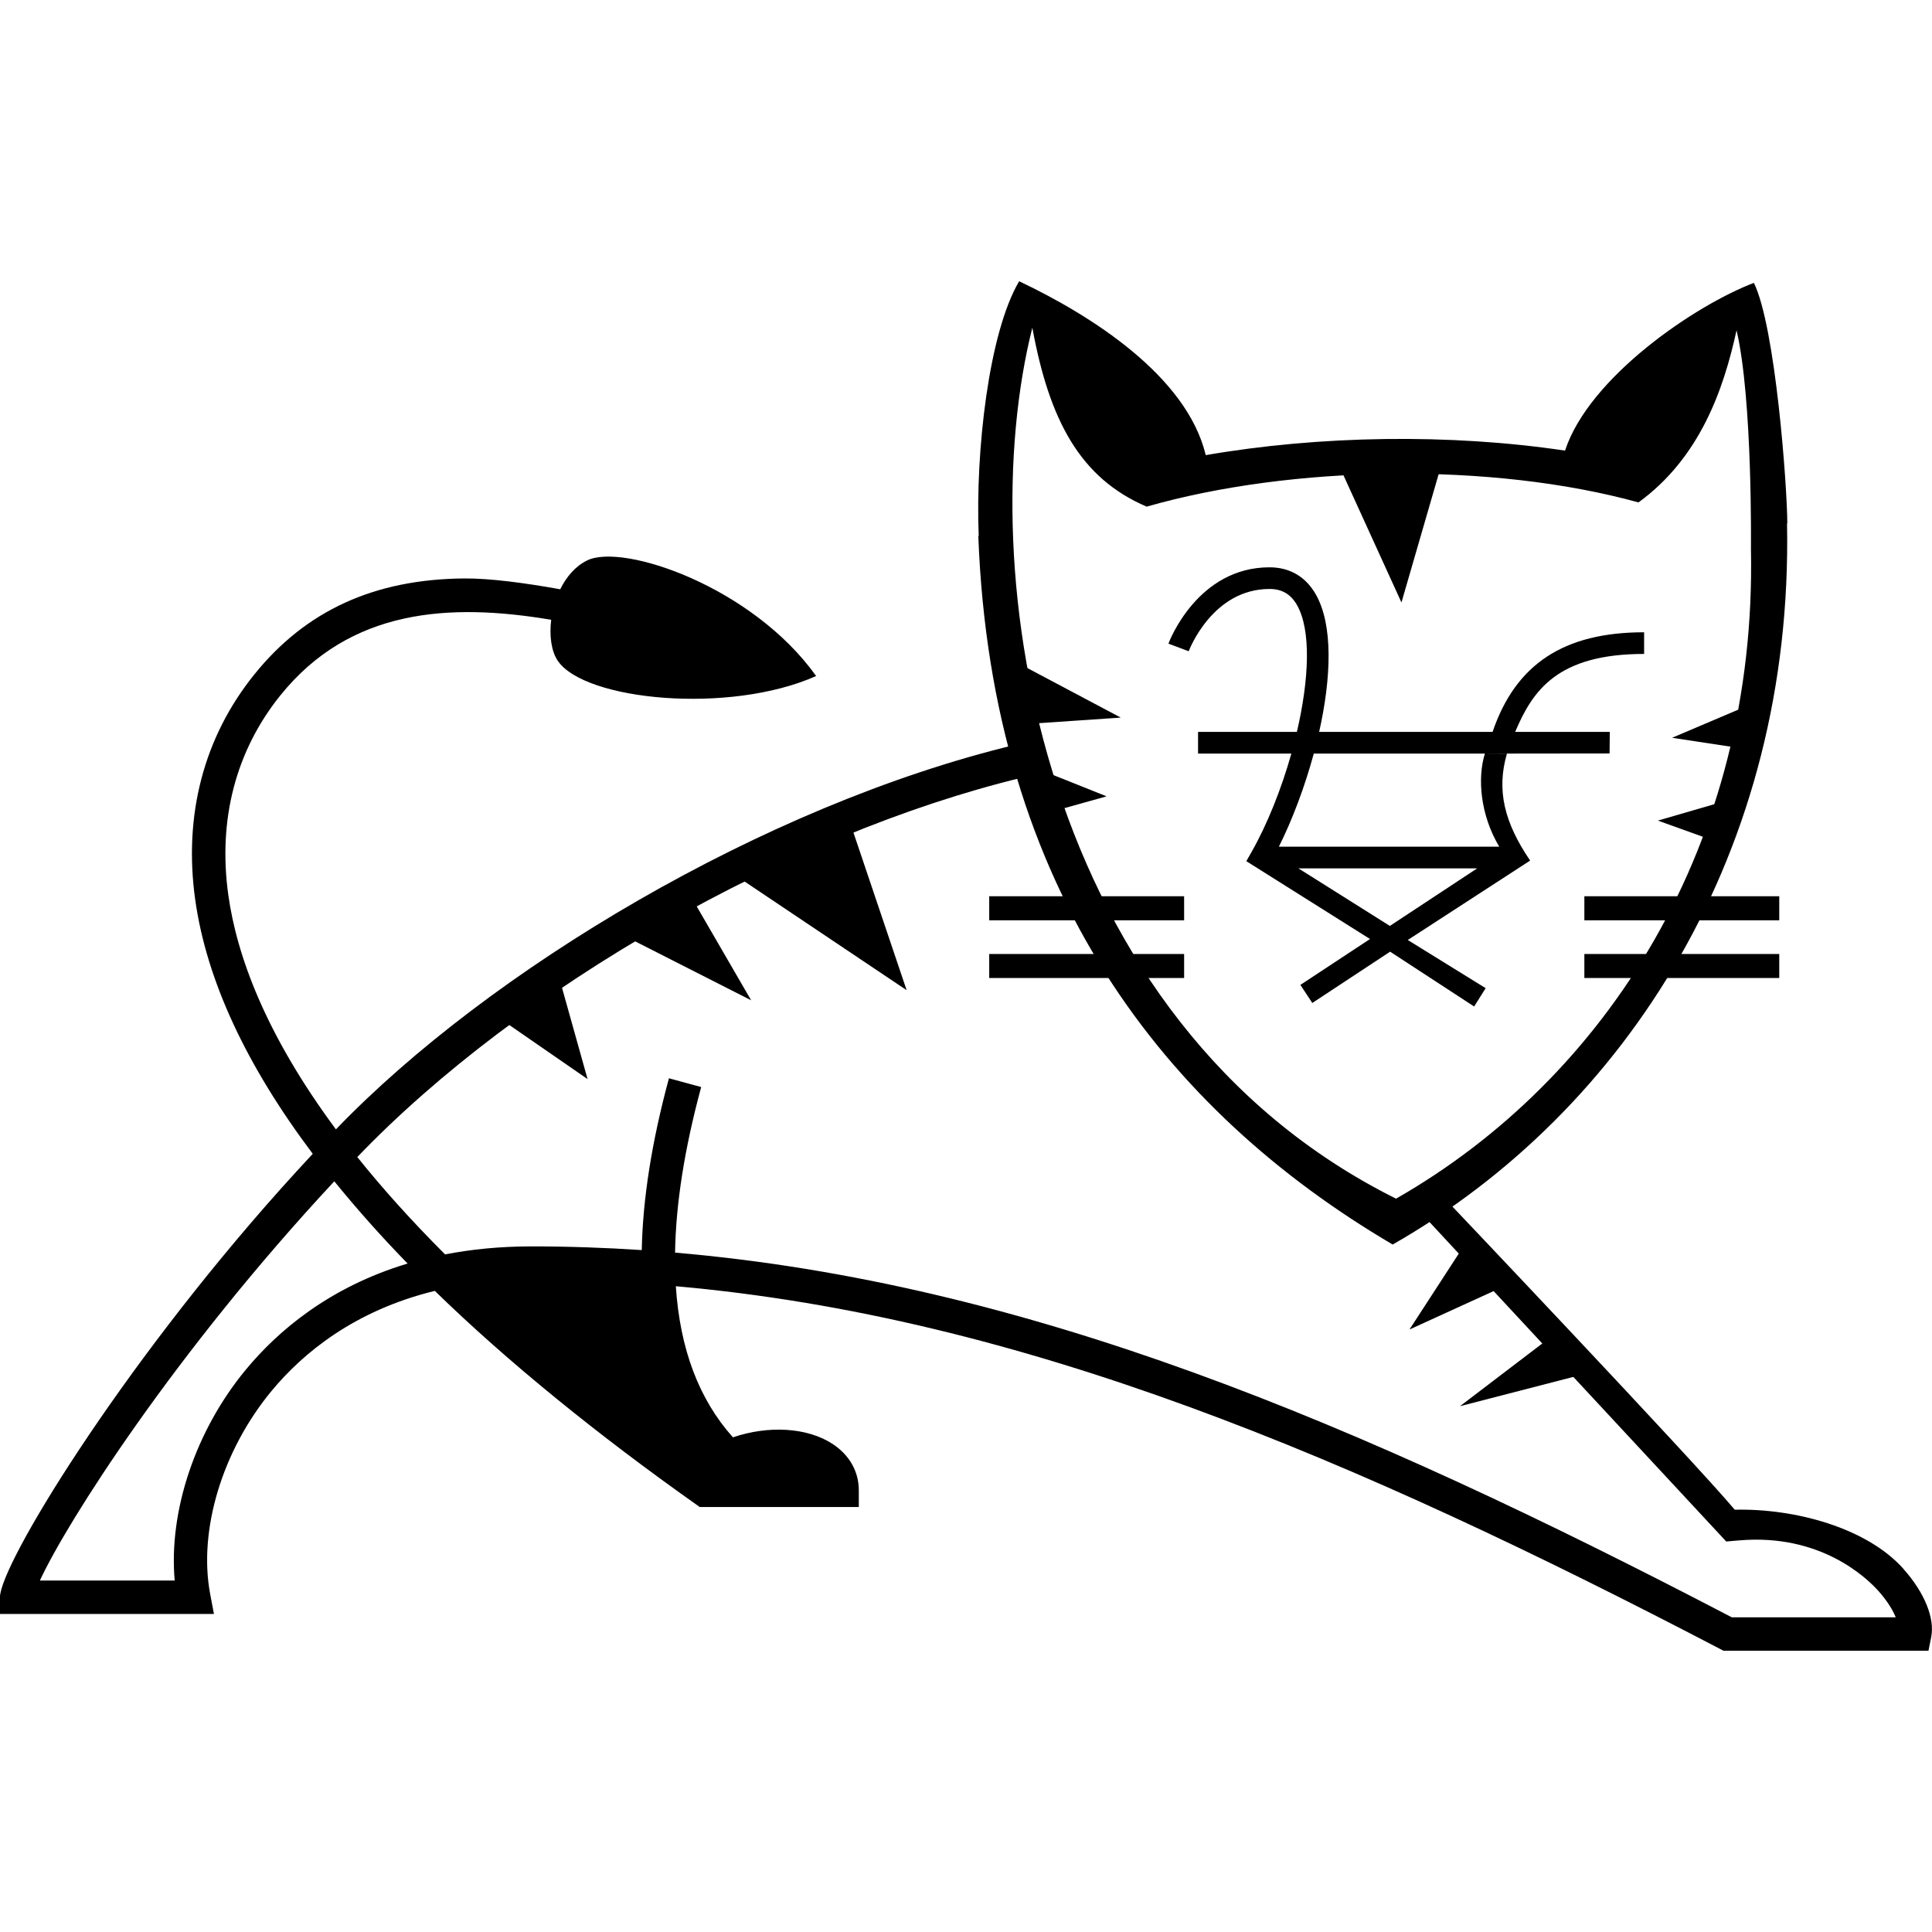
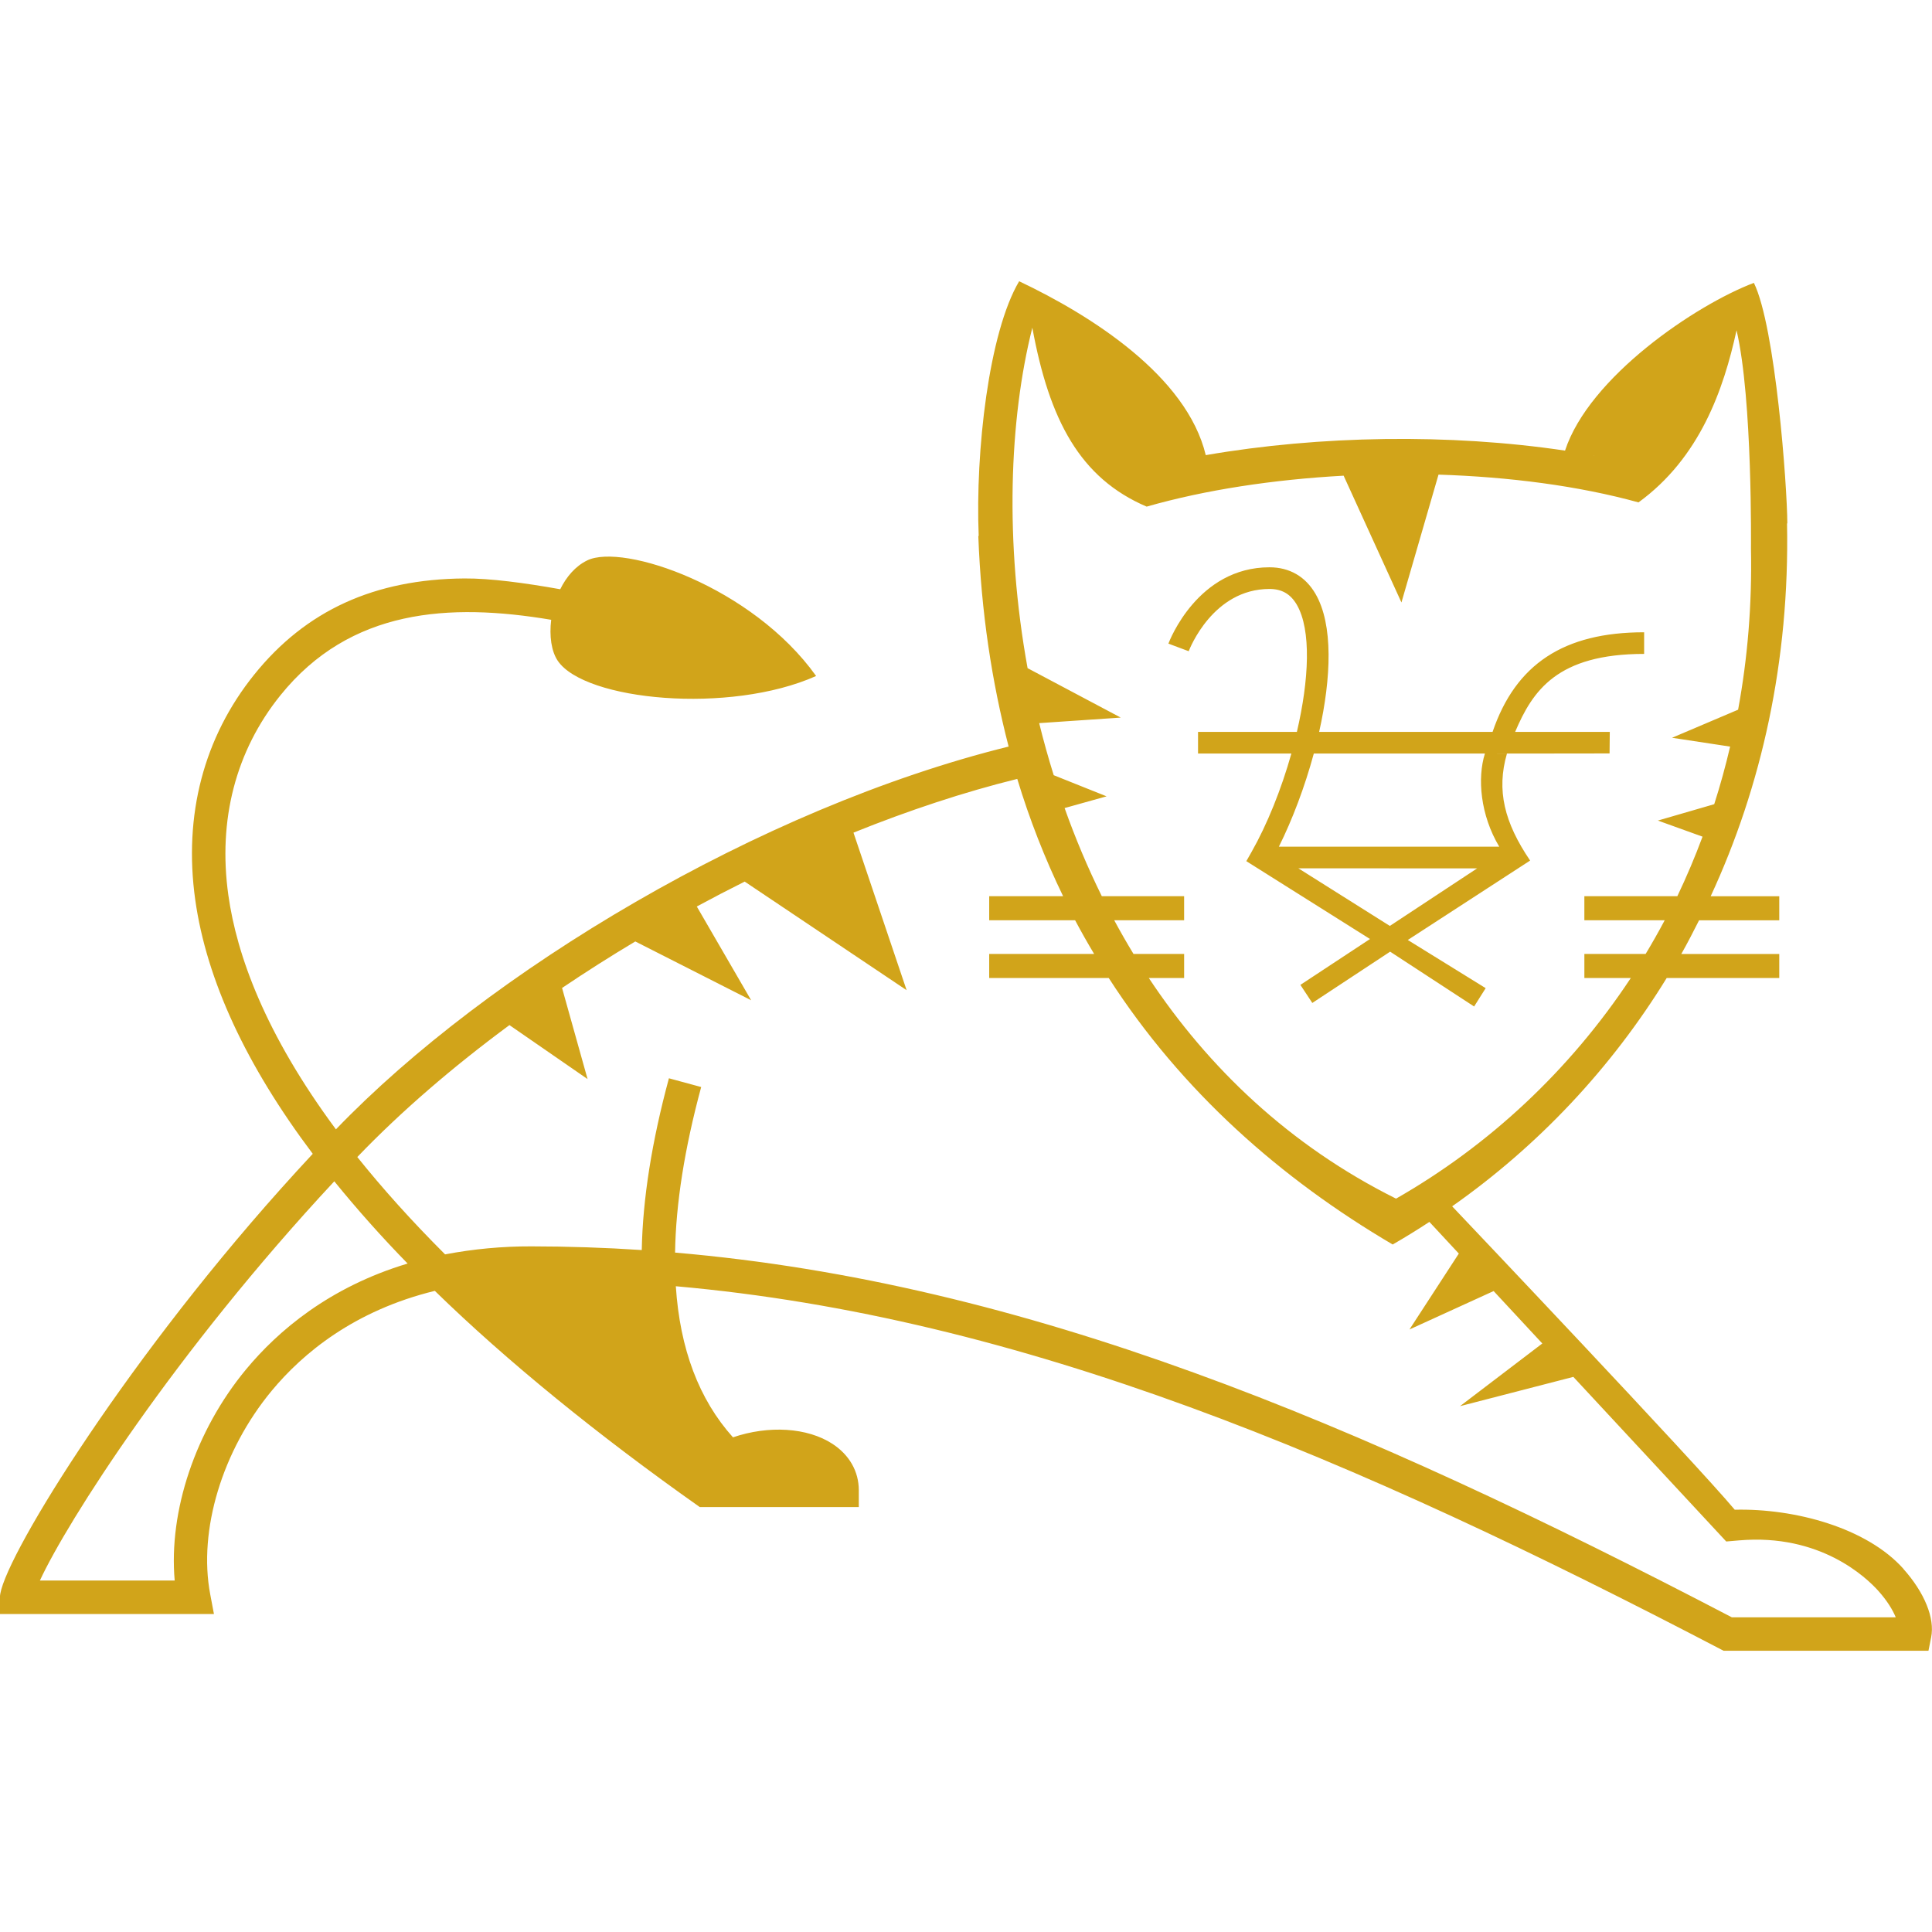
<svg xmlns="http://www.w3.org/2000/svg" viewBox="0 0 128 128">
-   <path d="M49.096 58.246l7.36-3.345 3.611 10.702zM41.604 62.126l4.284-2.542 3.877 6.688zM33.309 67.61l3.746-2.81 1.873 6.692zM99.536 85.273l-2.677-2.543-3.478 5.353zM104.49 91.158l-2.145-2.274-5.618 4.28zM95.526 30.684l-6.824.134 4.148 9.098zM68.362 47.943l-.669-3.88 6.559 3.479zM69.966 53.696l-.669-2.541 4.015 1.605zM115.191 49.55l.94-2.944-5.353 2.274zM113.184 55.57l.802-2.408-4.148 1.204z" />
-   <g>
-     <path d="M65.538 63.203h12.913v1.594H65.538zM65.538 59.377h12.913v1.594H65.538zM104.968 63.203h12.912v1.594h-12.912zM104.968 59.377h12.912v1.594h-12.912zM100.417 49.926H79.374V48.49h6.548c.807-3.453.966-6.753-.006-8.426-.416-.71-.99-1.043-1.808-1.043-3.744 0-5.29 3.959-5.355 4.127l.001-.001-1.343-.504c.077-.207 1.95-5.057 6.697-5.057 1.325 0 2.378.608 3.046 1.757 1.186 2.037 1.047 5.562.243 9.147h11.49c1.527-4.485 4.714-6.6 10.04-6.6v1.435c-5.772 0-7.39 2.447-8.544 5.165h6.27l-.015 1.428-6.222.007zm.944 7.085l.01-.001c-1.702-2.51-2.242-4.652-1.53-7.091l-1.462.007c-.509 1.624-.305 4.07.95 6.17h-14.6c.888-1.78 1.711-3.949 2.313-6.17h-1.486c-.664 2.355-1.595 4.686-2.644 6.532l-.339.597 8.193 5.157-4.612 3.04.79 1.198 5.155-3.399 5.566 3.632.764-1.214-5.16-3.192s7.716-5.012 8.099-5.257c-.003-.003-.004-.006-.006-.01zm-9.279 4.334l-6.06-3.815 11.843.003-5.783 3.812z" />
-   </g>
-   <g>
-     <path d="M118.414 34.682c-.009-2.495-.786-13.038-2.214-15.941-3.872 1.471-10.917 6.239-12.512 11.113-7.642-1.14-16.257-1.006-23.804.3-1.26-5.245-7.588-9.258-12.362-11.52-2.014 3.398-2.906 11.277-2.68 16.866l-.026.018c.886 23.468 12.399 38.08 27.453 46.936 15.49-8.85 26.555-26.104 26.126-47.783l.02.01zm-12.888-4.525l.169.031-.17-.03zm-.964-.166c.136.022.273.046.409.07l-.409-.07zm11.443 6.384c.398 19.528-9.565 35.07-23.513 43.04C68.818 67.62 64.358 37.739 68.395 21.71c1.123 6.127 3.16 9.971 7.574 11.856 9.61-2.75 22.84-2.967 32.586-.28 4.061-2.953 5.636-7.463 6.496-11.404 1.075 4.586.95 14.492.954 14.494zm10.1 67.56c-2.432-2.72-7.195-4.007-11.173-3.912-2.823-3.36-19.19-20.596-19.19-20.596l-1.134 1.429 19.76 21.273.857-.074c5.369-.46 8.42 2.452 9.229 3.355.592.663.95 1.267 1.144 1.742h-10.86c-24.911-13-46.78-22.165-70.013-24.163.05-3.233.626-6.893 1.73-10.97l-2.136-.58c-1.135 4.192-1.734 7.988-1.801 11.382-2.42-.16-4.857-.244-7.315-.244-2.085 0-3.983.194-5.714.53-2.259-2.257-4.182-4.408-5.817-6.45 10.79-11.241 28.61-21.402 44.048-25.138l-.501-2.163c-16.625 4.01-34.823 14.923-44.963 25.467-4.706-6.352-6.573-11.564-7.128-15.514-.7-4.989.49-9.565 3.444-13.235 4.623-5.743 11.192-6.148 17.946-5.012-.131 1.067.009 2.087.436 2.717 1.786 2.639 11.387 3.566 17.117 1.009-4.229-5.926-12.795-8.82-15.168-7.66-.786.384-1.38 1.09-1.786 1.912-2.335-.418-4.654-.729-6.348-.716-5.957.044-10.511 2.125-13.922 6.363-3.347 4.157-4.7 9.32-3.912 14.93.746 5.314 3.377 10.966 7.786 16.826-.732.786-1.44 1.562-2.122 2.324C7.853 90.792-.003 103.687-.003 105.824v1.107h14.177l-.248-1.313c-.8-4.232.798-9.52 4.073-13.474 2.057-2.481 5.462-5.314 10.809-6.62 4.754 4.64 10.812 9.567 17.554 14.321h10.536v-1.107c0-1.249-.62-2.342-1.744-3.078-1.665-1.088-4.234-1.238-6.594-.433-2.25-2.506-3.512-5.853-3.784-10.011 22.865 2.024 44.736 11.258 69.412 24.15h13.578l.178-.89c.254-1.267-.437-2.965-1.846-4.541zM16.298 90.729c-3.354 4.048-5.132 9.395-4.724 13.985H2.643c1.795-3.883 8.943-15.11 19.505-26.45a80.408 80.408 0 004.858 5.448c-5.186 1.559-8.586 4.457-10.707 7.017z" />
-   </g>
+   <path fill="#D1A41A" d="M67.521 18.635c-2.014 3.398-2.905 11.276-2.68 16.865l-.025.018c.191 5.056.902 9.678 2.008 13.943-16.518 4.086-34.508 14.9-44.568 25.361-4.706-6.352-6.572-11.563-7.127-15.513-.7-4.99.49-9.565 3.443-13.235 4.623-5.743 11.192-6.147 17.946-5.011-.131 1.066.008 2.086.435 2.716 1.786 2.64 11.387 3.565 17.117 1.008-4.229-5.926-12.795-8.818-15.168-7.658-.786.384-1.379 1.088-1.785 1.91-2.335-.418-4.653-.728-6.347-.715-5.957.044-10.511 2.126-13.922 6.364-3.347 4.156-4.7 9.32-3.912 14.93.746 5.313 3.376 10.965 7.785 16.825a155 155 0 0 0-2.121 2.325C7.854 90.793-.004 103.688-.004 105.824v1.108h14.178l-.248-1.315c-.8-4.232.797-9.518 4.072-13.472 2.057-2.481 5.464-5.316 10.81-6.622 4.755 4.64 10.811 9.569 17.553 14.323h10.537v-1.108c0-1.249-.62-2.342-1.744-3.078-1.665-1.088-4.233-1.238-6.593-.433-2.25-2.506-3.514-5.852-3.786-10.01 22.865 2.024 44.737 11.256 69.413 24.148h13.578l.177-.888c.254-1.267-.436-2.965-1.845-4.541h.007c-2.432-2.72-7.195-4.008-11.173-3.913-2.746-3.268-17.874-19.207-18.723-20.101a51.3 51.3 0 0 0 14.213-15.125h7.459v-1.594h-6.49c.413-.728.797-1.479 1.177-2.232h5.313v-1.594h-4.543c3.363-7.259 5.237-15.583 5.057-24.705l.02.01c-.01-2.495-.788-13.039-2.216-15.942-3.872 1.471-10.916 6.24-12.511 11.114-7.642-1.14-16.256-1.006-23.803.3-1.26-5.245-7.59-9.257-12.364-11.52m.874 3.076c1.123 6.127 3.16 9.97 7.574 11.855 3.908-1.118 8.422-1.795 13.05-2.05l3.83 8.4 2.456-8.47c4.674.15 9.256.738 13.25 1.84 4.06-2.954 5.636-7.462 6.496-11.403 1.074 4.584.95 14.486.955 14.494.075 3.7-.227 7.254-.852 10.643l-4.377 1.86 3.848.585a49 49 0 0 1-1.053 3.816l-3.734 1.084 2.96 1.067a48 48 0 0 1-1.67 3.945h-6.16v1.594h5.323a47 47 0 0 1-1.264 2.232h-4.058v1.594h3.076c-4.051 6.134-9.415 11.11-15.553 14.617-7.092-3.534-12.45-8.696-16.38-14.617h2.34v-1.594h-3.354a49 49 0 0 1-1.278-2.232h4.631v-1.594h-5.453a54 54 0 0 1-2.465-5.84l2.78-.777-3.502-1.4a59 59 0 0 1-.963-3.45l5.404-.367-6.172-3.275c-1.515-8.352-1.222-16.458.315-22.557m37.13 8.445.17.032-.17-.03zm-21.418 7.43c-4.747 0-6.62 4.85-6.697 5.057l1.344.503c.068-.174 1.613-4.125 5.353-4.125.818 0 1.393.333 1.809 1.043.972 1.673.813 4.973.006 8.426h-6.549v1.436h6.184c-.664 2.355-1.596 4.685-2.645 6.531l-.34.598 8.194 5.158-4.612 3.039.79 1.197L92.1 63.05l5.564 3.633.766-1.215-5.16-3.192s7.714-5.012 8.097-5.257l-.004-.008.008-.002c-1.7-2.508-2.24-4.648-1.531-7.084h-1.461c-.51 1.624-.306 4.07.95 6.17h-14.6c.888-1.78 1.712-3.95 2.314-6.17h11.336l1.463-.006-.002.006h.578l6.22-.008.014-1.428h-6.27c1.155-2.718 2.774-5.166 8.546-5.166V41.89c-5.326 0-8.514 2.114-10.041 6.6h-11.49c.803-3.586.943-7.11-.243-9.147-.668-1.15-1.722-1.758-3.047-1.758m-16.71 14.02a53 53 0 0 0 3.037 7.771h-4.897v1.594h5.692a50 50 0 0 0 1.261 2.232h-6.953v1.594h7.92c4.85 7.526 11.397 13.294 18.813 17.656a50 50 0 0 0 2.431-1.498l1.95 2.098-3.27 5.029 5.576-2.545 3.225 3.473-5.455 4.154 7.511-1.941 10.13 10.906.857-.074c5.369-.46 8.42 2.452 9.228 3.355.592.663.95 1.267 1.145 1.742h-10.86c-24.91-13-46.78-22.166-70.013-24.164q.075-4.851 1.73-10.968l-2.137-.58q-1.701 6.29-1.8 11.38-3.63-.241-7.315-.244a30 30 0 0 0-5.715.531c-2.259-2.257-4.181-4.409-5.816-6.45 2.907-3.03 6.336-5.974 10.08-8.741l5.176 3.576-1.69-6.035a105 105 0 0 1 4.852-3.082l7.676 3.896-3.602-6.212q1.576-.853 3.174-1.65l10.728 7.195-3.521-10.438c3.664-1.477 7.317-2.687 10.851-3.56m18.624 5.923 11.844.004-5.783 3.813zM22.148 78.264a80 80 0 0 0 4.858 5.449c-5.186 1.559-8.586 4.456-10.707 7.016-3.354 4.048-5.133 9.396-4.725 13.986H2.643c1.795-3.883 8.943-15.111 19.505-26.451" />
</svg>
